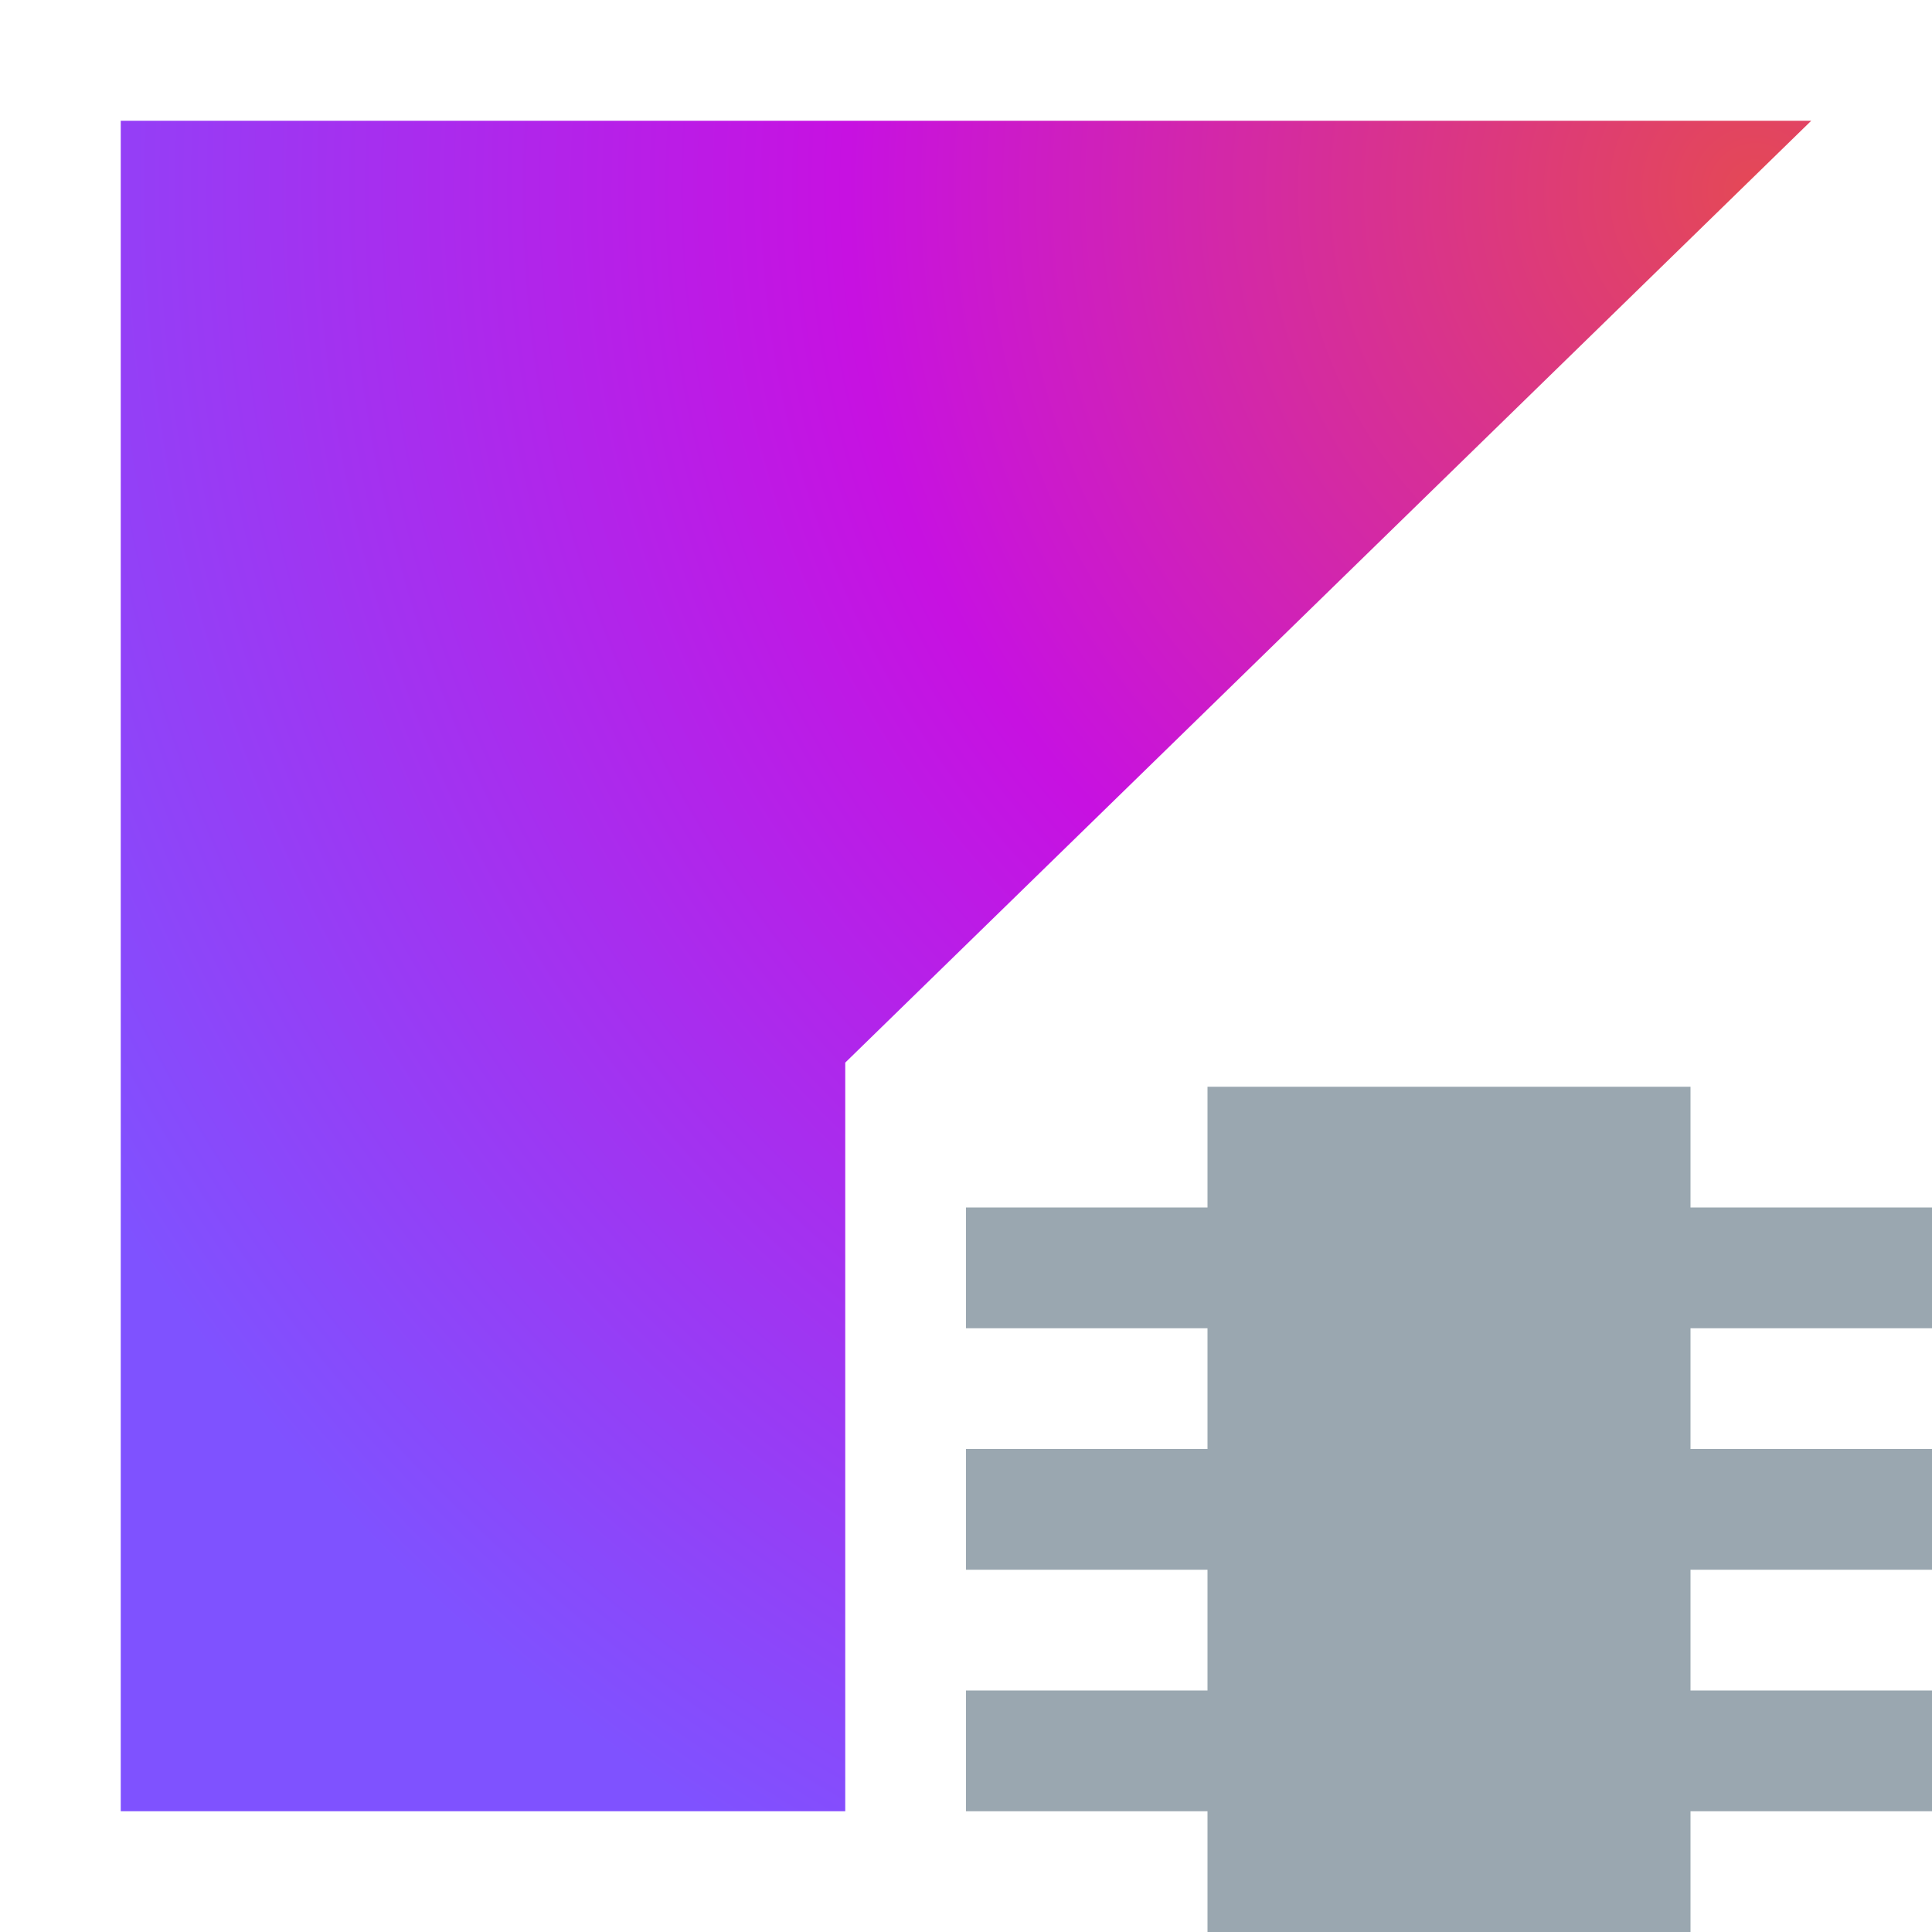
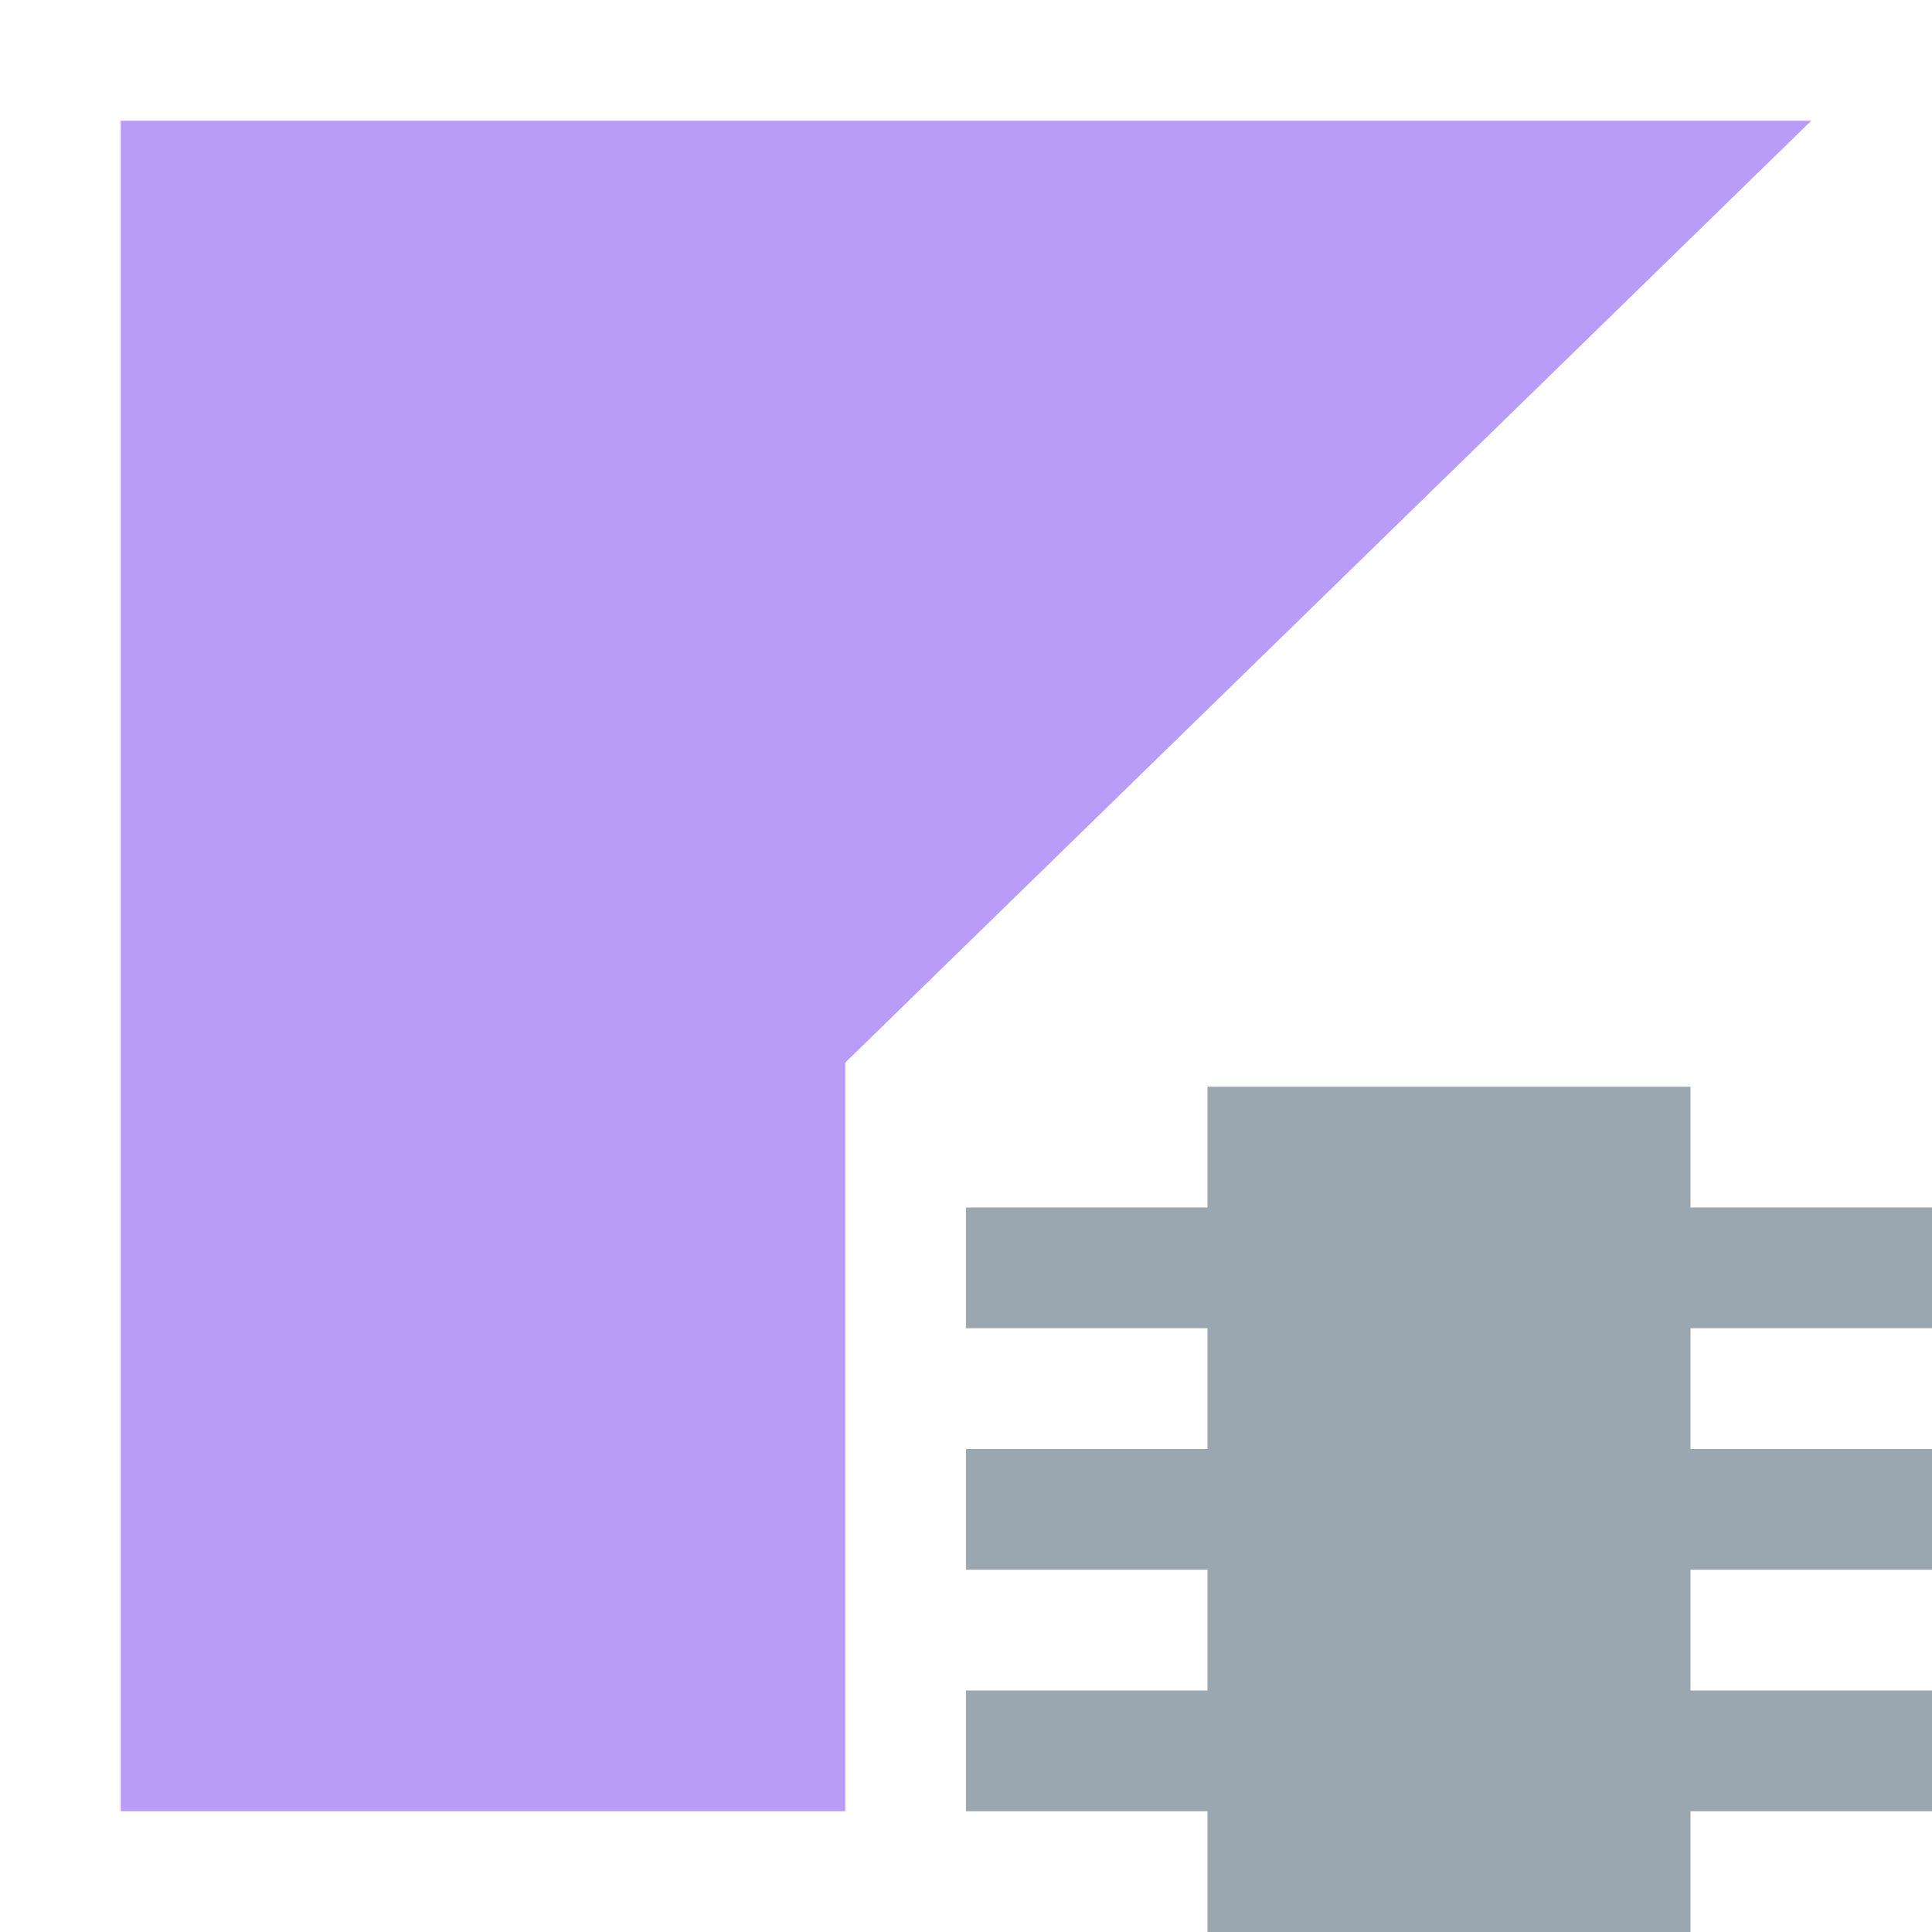
- <svg xmlns="http://www.w3.org/2000/svg" version="1.1" id="Layer_1" x="0px" y="0px" viewBox="0 0 16 16" style="enable-background:new 0 0 16 16;" xml:space="preserve">
-   <style type="text/css">
- 	.st0{fill-rule:evenodd;clip-rule:evenodd;fill:#9AA7B0;}
- 	.st1{fill:url(#SVGID_1_);}
- </style>
-   <g>
-     <polygon class="st0" points="14,15 14,16 10,16 10,15 8,15 8,14 10,14 10,13 8,13 8,12 10,12 10,11 8,11 8,10 10,10 10,9 14,9    14,10 16,10 16,11 14,11 14,12 16,12 16,13 14,13 14,14 16,14 16,15  " />
-     <radialGradient id="SVGID_1_" cx="-33.7" cy="109.215" r="16.477" gradientTransform="matrix(0.9733 0 0 -0.9733 47.3382 107.8764)" gradientUnits="userSpaceOnUse">
-       <stop offset="3.435144e-03" style="stop-color:#E44857" />
-       <stop offset="0.469" style="stop-color:#C711E1" />
-       <stop offset="1" style="stop-color:#7F52FF" />
-     </radialGradient>
-     <polygon class="st1" points="7,8.8 15,1 1,1 1,15 7,15  " />
+ <svg xmlns="http://www.w3.org/2000/svg" width="16" height="16" viewBox="0 0 16 16" fill="none">
+   <g id="kotlin_native">
+     <g id="kotlin_native_2">
+       <path id="Path" fill-rule="evenodd" clip-rule="evenodd" d="M14 15V16H10V15H8V14H10V13H8V12H10V11H8V10H10V9H14V10H16V11H14V12H16V13H14V14H16V15H14Z" fill="#9AA7B0" />
+     </g>
+     <path id="Vector" d="M7 8.8L15 1H1V15H7V8.8Z" fill="#B99BF8" />
  </g>
</svg>
